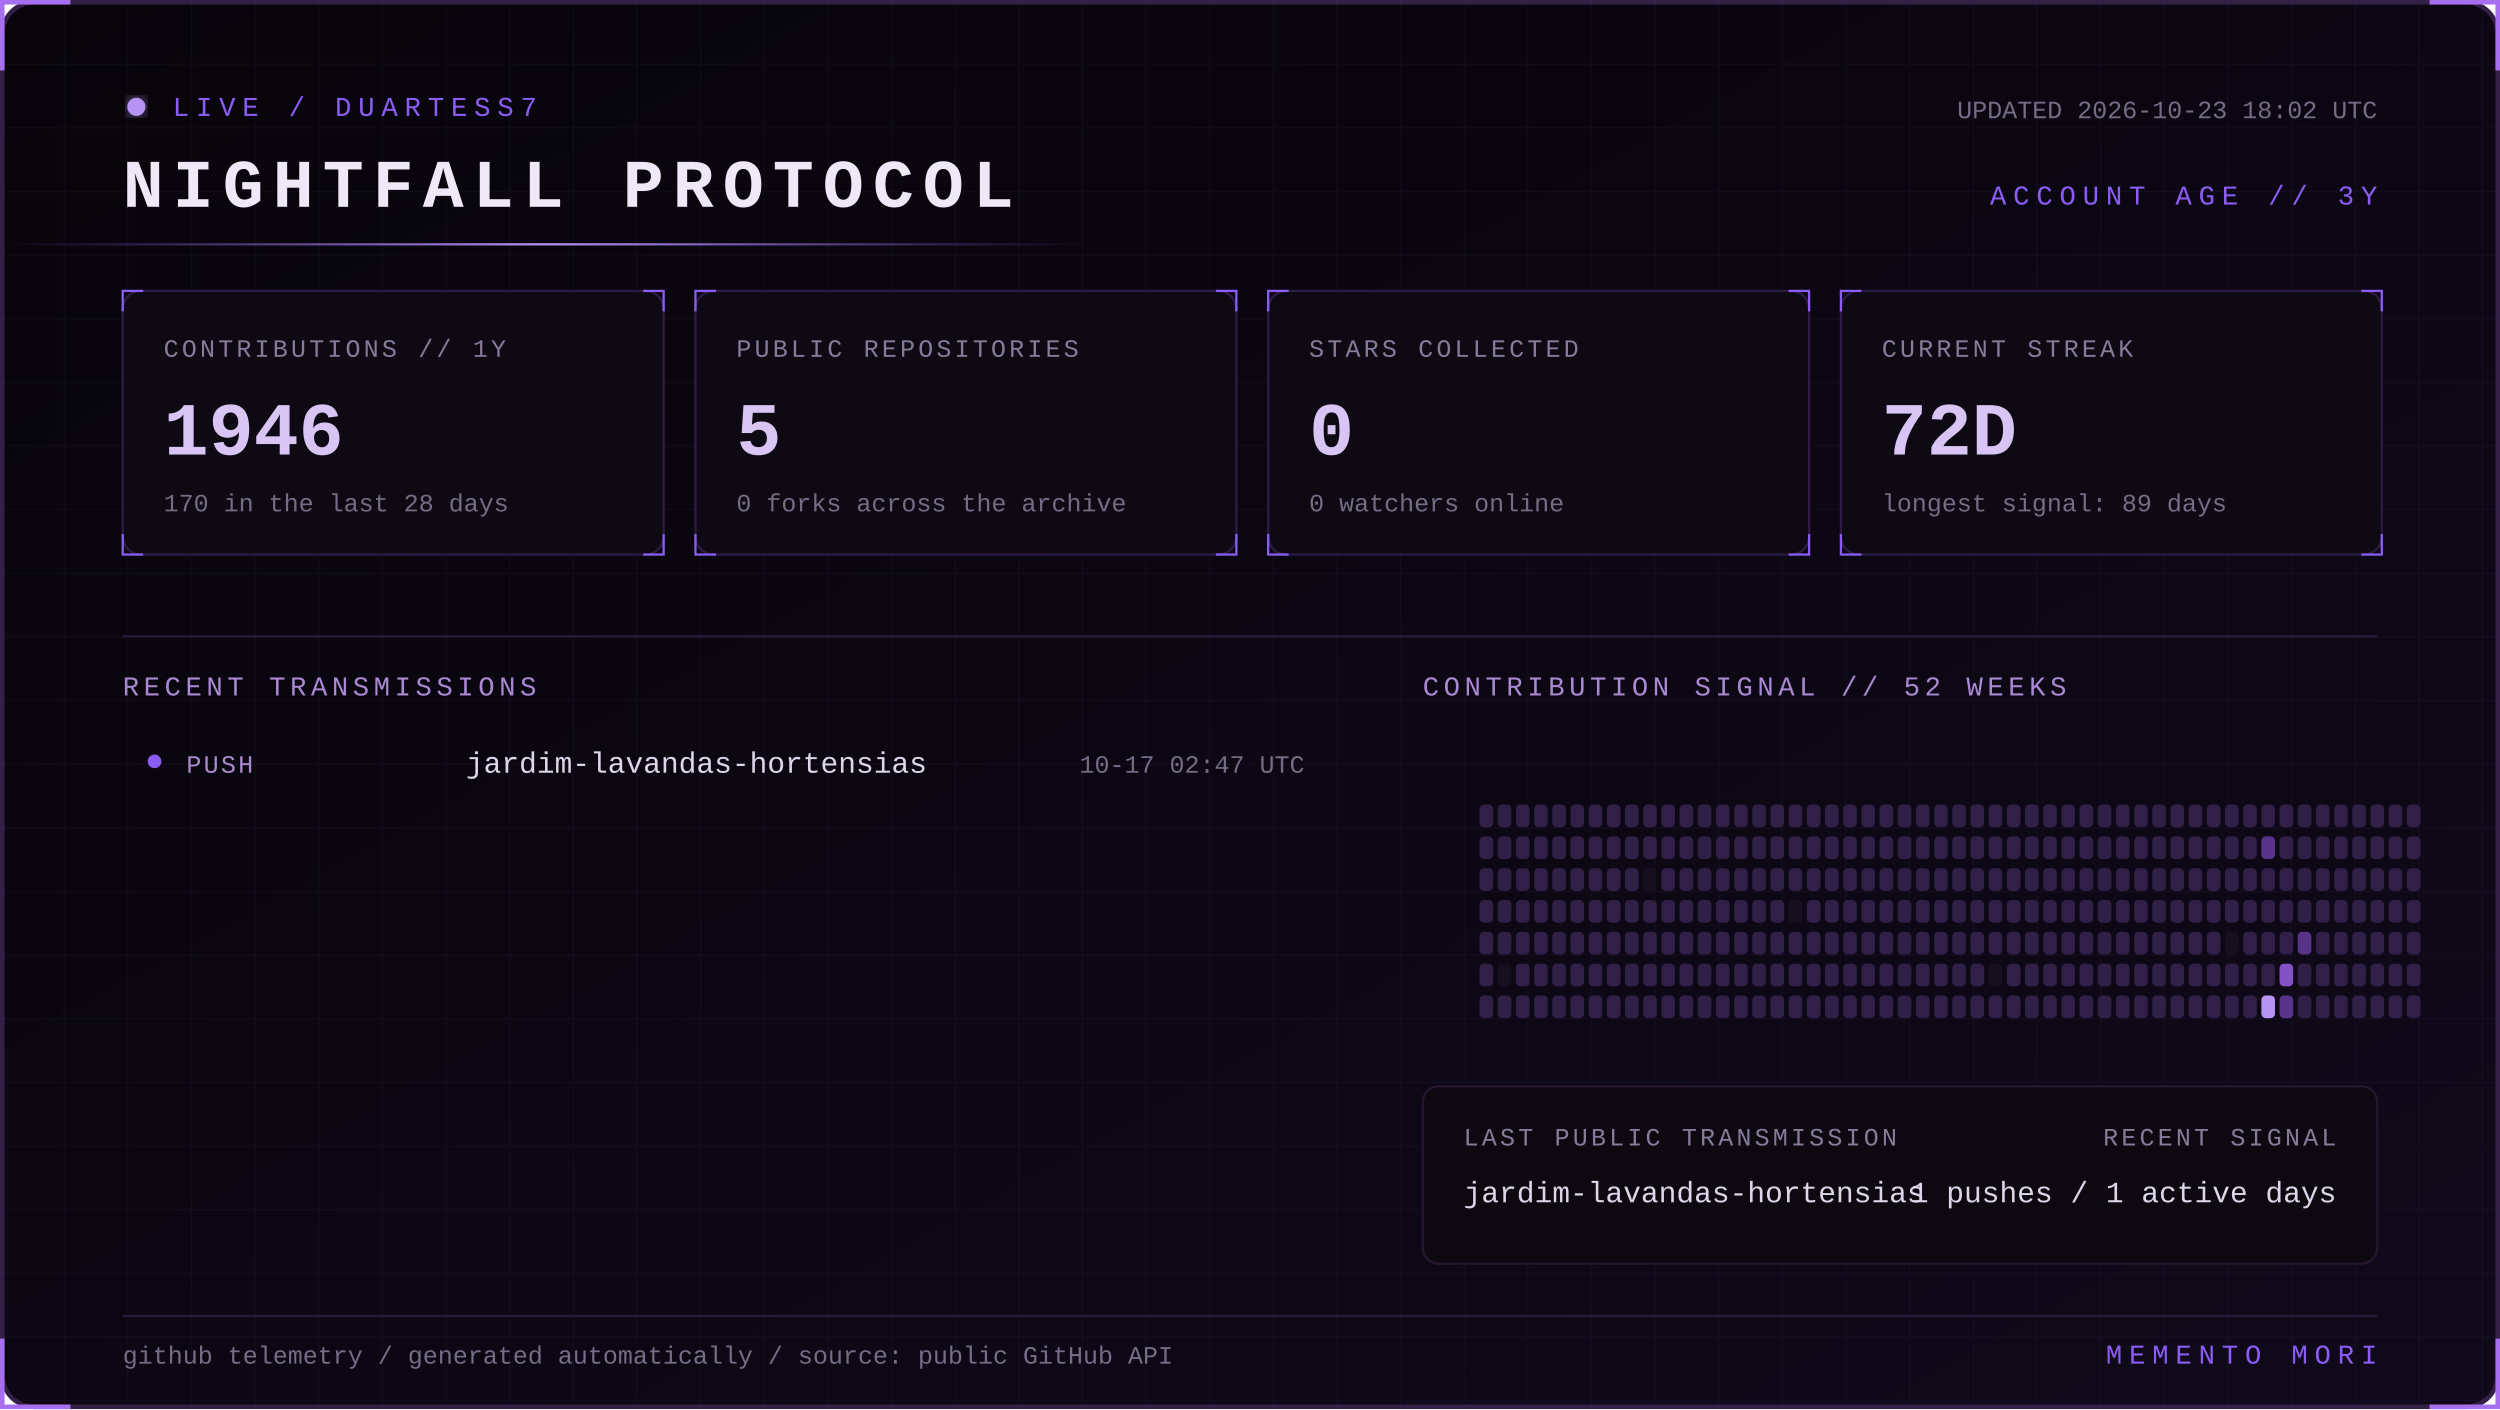
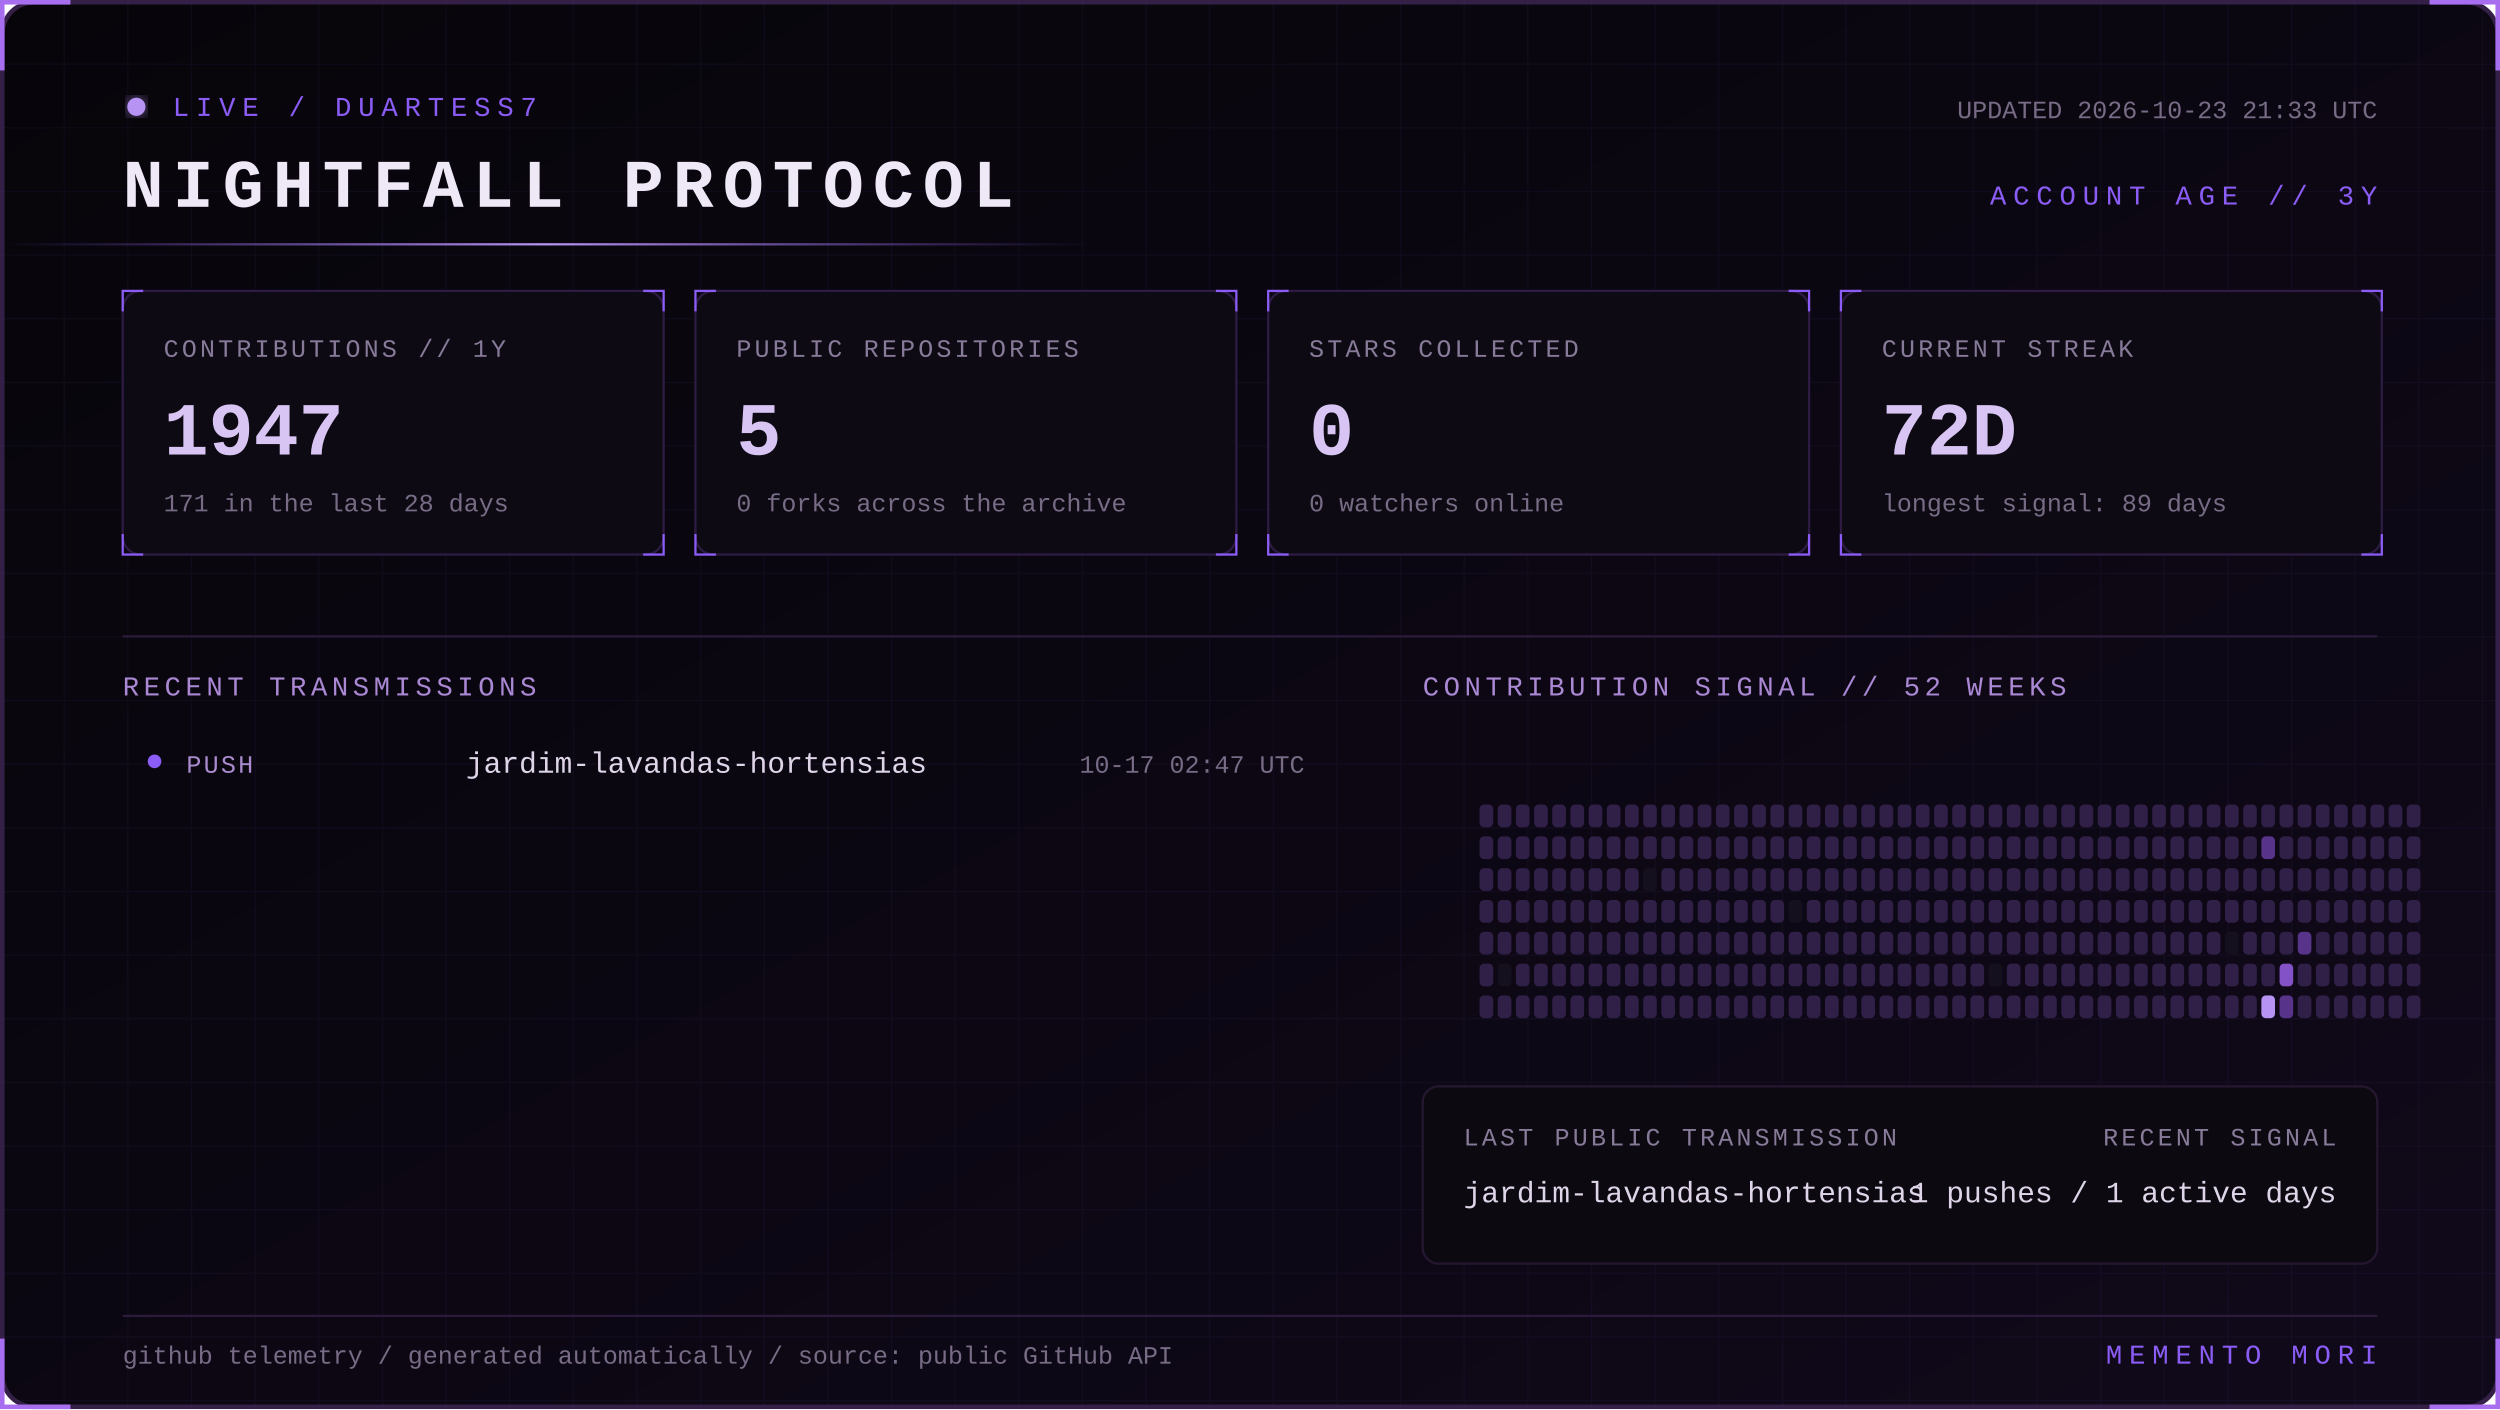
<svg xmlns="http://www.w3.org/2000/svg" width="1100" height="620" viewBox="0 0 1100 620" role="img" aria-labelledby="title desc">
  <defs>
    <linearGradient id="bg" x1="0" y1="0" x2="1" y2="1">
      <stop stop-color="#07050a" />
      <stop offset="1" stop-color="#10091a" />
    </linearGradient>
    <linearGradient id="beam">
      <stop stop-color="#8b5cf6" stop-opacity="0" />
      <stop offset=".5" stop-color="#b794f4" />
      <stop offset="1" stop-color="#8b5cf6" stop-opacity="0" />
    </linearGradient>
    <filter id="glow">
      <feGaussianBlur stdDeviation="4" result="b" />
      <feMerge>
        <feMergeNode in="b" />
        <feMergeNode in="SourceGraphic" />
      </feMerge>
    </filter>
    <pattern id="grid" width="28" height="28" patternUnits="userSpaceOnUse">
      <path d="M28 0H0V28" fill="none" stroke="#8b5cf6" stroke-opacity=".055" />
    </pattern>
    <style>
      text { font-family: Consolas, 'Courier New', monospace; }
      .kicker { fill:#8b5cf6; font-size:12px; letter-spacing:3px; }
      .title { fill:#eee8f7; font-size:30px; font-weight:700; letter-spacing:4px; }
      .label { fill:#887a99; font-size:11px; letter-spacing:1.4px; }
      .value { fill:#d8c5f4; font-size:33px; font-weight:700; }
      .detail,.pct { fill:#776b85; font-size:11px; }
      .section { fill:#aa88d4; font-size:12px; letter-spacing:2px; }
      .lang { fill:#ded5e8; font-size:13px; }
      .event { fill:#a98bce; font-size:11px; letter-spacing:1px; }
      .scan { animation:scan 5s linear infinite; }
      .blink { animation:blink 1.6s step-end infinite; }
      @keyframes scan { from { transform:translateX(-500px) } to { transform:translateX(1100px) } }
      @keyframes blink { 50% { opacity:.25 } }
    </style>
  </defs>
  <rect x="1" y="1" width="1098" height="618" rx="14" fill="url(#bg)" stroke="#342047" stroke-width="2" />
  <rect x="1" y="1" width="1098" height="618" rx="14" fill="url(#grid)" />
  <path d="M31 1H1v30 M1069 1h30v30 M1099 589v30h-30 M31 619H1v-30" stroke="#a76ff0" stroke-width="2" fill="none" />
  <g transform="translate(54 42)">
    <circle cx="6" cy="5" r="4" fill="#b794f4" filter="url(#glow)" class="blink" />
    <text x="22" y="9" class="kicker">LIVE / DUARTESS7</text>
    <text y="49" class="title">NIGHTFALL PROTOCOL</text>
-     <text x="992" y="10" text-anchor="end" class="detail">UPDATED 2026-10-23 18:02 UTC</text>
+     <text x="992" y="10" text-anchor="end" class="detail">UPDATED 2026-10-23 21:33 UTC</text>
    <text x="992" y="48" text-anchor="end" class="kicker">ACCOUNT AGE // 3Y</text>
  </g>
  <rect y="107" width="480" height="1" fill="url(#beam)" class="scan" />
  <g transform="translate(54 128)">
    <rect width="238" height="116" rx="8" fill="#0d0a13" stroke="#2d1b43" />
    <path d="M0 9V0h9 M229 0h9v9 M238 107v9h-9 M9 116H0v-9" stroke="#8b5cf6" fill="none" />
    <text x="18" y="29" class="label">CONTRIBUTIONS // 1Y</text>
-     <text x="18" y="72" class="value">1946</text>
-     <text x="18" y="97" class="detail">170 in the last 28 days</text>
+     <text x="18" y="72" class="value">1947</text>
+     <text x="18" y="97" class="detail">171 in the last 28 days</text>
  </g>
  <g transform="translate(306 128)">
    <rect width="238" height="116" rx="8" fill="#0d0a13" stroke="#2d1b43" />
    <path d="M0 9V0h9 M229 0h9v9 M238 107v9h-9 M9 116H0v-9" stroke="#8b5cf6" fill="none" />
    <text x="18" y="29" class="label">PUBLIC REPOSITORIES</text>
    <text x="18" y="72" class="value">5</text>
    <text x="18" y="97" class="detail">0 forks across the archive</text>
  </g>
  <g transform="translate(558 128)">
    <rect width="238" height="116" rx="8" fill="#0d0a13" stroke="#2d1b43" />
    <path d="M0 9V0h9 M229 0h9v9 M238 107v9h-9 M9 116H0v-9" stroke="#8b5cf6" fill="none" />
    <text x="18" y="29" class="label">STARS COLLECTED</text>
    <text x="18" y="72" class="value">0</text>
    <text x="18" y="97" class="detail">0 watchers online</text>
  </g>
  <g transform="translate(810 128)">
    <rect width="238" height="116" rx="8" fill="#0d0a13" stroke="#2d1b43" />
    <path d="M0 9V0h9 M229 0h9v9 M238 107v9h-9 M9 116H0v-9" stroke="#8b5cf6" fill="none" />
    <text x="18" y="29" class="label">CURRENT STREAK</text>
    <text x="18" y="72" class="value">72D</text>
    <text x="18" y="97" class="detail">longest signal: 89 days</text>
  </g>
  <path d="M54 280H1046" stroke="#291b39" />
  <text x="54" y="306" class="section">RECENT TRANSMISSIONS</text>
  <text x="626" y="306" class="section">CONTRIBUTION SIGNAL // 52 WEEKS</text>
  <circle cx="68" cy="335" r="3" fill="#8b5cf6" />
  <text x="82" y="340" class="event">PUSH</text>
  <text x="205" y="340" class="lang">jardim-lavandas-hortensias</text>
  <text x="574" y="340" text-anchor="end" class="pct">10-17 02:47 UTC</text>
  <g>
    <rect x="651" y="354" width="6" height="10" rx="2" fill="#302047" />
    <rect x="651" y="368" width="6" height="10" rx="2" fill="#302047" />
    <rect x="651" y="382" width="6" height="10" rx="2" fill="#302047" />
    <rect x="651" y="396" width="6" height="10" rx="2" fill="#302047" />
    <rect x="651" y="410" width="6" height="10" rx="2" fill="#302047" />
    <rect x="651" y="424" width="6" height="10" rx="2" fill="#302047" />
    <rect x="651" y="438" width="6" height="10" rx="2" fill="#302047" />
    <rect x="659" y="354" width="6" height="10" rx="2" fill="#302047" />
    <rect x="659" y="368" width="6" height="10" rx="2" fill="#302047" />
    <rect x="659" y="382" width="6" height="10" rx="2" fill="#302047" />
    <rect x="659" y="396" width="6" height="10" rx="2" fill="#302047" />
    <rect x="659" y="410" width="6" height="10" rx="2" fill="#302047" />
    <rect x="659" y="424" width="6" height="10" rx="2" fill="#15101d" />
    <rect x="659" y="438" width="6" height="10" rx="2" fill="#302047" />
    <rect x="667" y="354" width="6" height="10" rx="2" fill="#302047" />
    <rect x="667" y="368" width="6" height="10" rx="2" fill="#302047" />
    <rect x="667" y="382" width="6" height="10" rx="2" fill="#302047" />
    <rect x="667" y="396" width="6" height="10" rx="2" fill="#302047" />
    <rect x="667" y="410" width="6" height="10" rx="2" fill="#302047" />
    <rect x="667" y="424" width="6" height="10" rx="2" fill="#302047" />
    <rect x="667" y="438" width="6" height="10" rx="2" fill="#302047" />
    <rect x="675" y="354" width="6" height="10" rx="2" fill="#302047" />
    <rect x="675" y="368" width="6" height="10" rx="2" fill="#302047" />
    <rect x="675" y="382" width="6" height="10" rx="2" fill="#302047" />
    <rect x="675" y="396" width="6" height="10" rx="2" fill="#302047" />
    <rect x="675" y="410" width="6" height="10" rx="2" fill="#302047" />
    <rect x="675" y="424" width="6" height="10" rx="2" fill="#302047" />
    <rect x="675" y="438" width="6" height="10" rx="2" fill="#302047" />
    <rect x="683" y="354" width="6" height="10" rx="2" fill="#302047" />
    <rect x="683" y="368" width="6" height="10" rx="2" fill="#302047" />
    <rect x="683" y="382" width="6" height="10" rx="2" fill="#302047" />
    <rect x="683" y="396" width="6" height="10" rx="2" fill="#302047" />
    <rect x="683" y="410" width="6" height="10" rx="2" fill="#302047" />
    <rect x="683" y="424" width="6" height="10" rx="2" fill="#302047" />
    <rect x="683" y="438" width="6" height="10" rx="2" fill="#302047" />
    <rect x="691" y="354" width="6" height="10" rx="2" fill="#302047" />
    <rect x="691" y="368" width="6" height="10" rx="2" fill="#302047" />
    <rect x="691" y="382" width="6" height="10" rx="2" fill="#302047" />
    <rect x="691" y="396" width="6" height="10" rx="2" fill="#302047" />
    <rect x="691" y="410" width="6" height="10" rx="2" fill="#302047" />
    <rect x="691" y="424" width="6" height="10" rx="2" fill="#302047" />
    <rect x="691" y="438" width="6" height="10" rx="2" fill="#302047" />
    <rect x="699" y="354" width="6" height="10" rx="2" fill="#302047" />
    <rect x="699" y="368" width="6" height="10" rx="2" fill="#302047" />
    <rect x="699" y="382" width="6" height="10" rx="2" fill="#302047" />
    <rect x="699" y="396" width="6" height="10" rx="2" fill="#302047" />
    <rect x="699" y="410" width="6" height="10" rx="2" fill="#302047" />
    <rect x="699" y="424" width="6" height="10" rx="2" fill="#302047" />
    <rect x="699" y="438" width="6" height="10" rx="2" fill="#302047" />
    <rect x="707" y="354" width="6" height="10" rx="2" fill="#302047" />
    <rect x="707" y="368" width="6" height="10" rx="2" fill="#302047" />
    <rect x="707" y="382" width="6" height="10" rx="2" fill="#302047" />
    <rect x="707" y="396" width="6" height="10" rx="2" fill="#302047" />
    <rect x="707" y="410" width="6" height="10" rx="2" fill="#302047" />
    <rect x="707" y="424" width="6" height="10" rx="2" fill="#302047" />
    <rect x="707" y="438" width="6" height="10" rx="2" fill="#302047" />
    <rect x="715" y="354" width="6" height="10" rx="2" fill="#302047" />
    <rect x="715" y="368" width="6" height="10" rx="2" fill="#302047" />
    <rect x="715" y="382" width="6" height="10" rx="2" fill="#302047" />
    <rect x="715" y="396" width="6" height="10" rx="2" fill="#302047" />
    <rect x="715" y="410" width="6" height="10" rx="2" fill="#302047" />
    <rect x="715" y="424" width="6" height="10" rx="2" fill="#302047" />
    <rect x="715" y="438" width="6" height="10" rx="2" fill="#302047" />
    <rect x="723" y="354" width="6" height="10" rx="2" fill="#302047" />
    <rect x="723" y="368" width="6" height="10" rx="2" fill="#302047" />
    <rect x="723" y="382" width="6" height="10" rx="2" fill="#15101d" />
    <rect x="723" y="396" width="6" height="10" rx="2" fill="#302047" />
    <rect x="723" y="410" width="6" height="10" rx="2" fill="#302047" />
    <rect x="723" y="424" width="6" height="10" rx="2" fill="#302047" />
    <rect x="723" y="438" width="6" height="10" rx="2" fill="#302047" />
    <rect x="731" y="354" width="6" height="10" rx="2" fill="#302047" />
    <rect x="731" y="368" width="6" height="10" rx="2" fill="#302047" />
    <rect x="731" y="382" width="6" height="10" rx="2" fill="#302047" />
    <rect x="731" y="396" width="6" height="10" rx="2" fill="#302047" />
    <rect x="731" y="410" width="6" height="10" rx="2" fill="#302047" />
    <rect x="731" y="424" width="6" height="10" rx="2" fill="#302047" />
    <rect x="731" y="438" width="6" height="10" rx="2" fill="#302047" />
    <rect x="739" y="354" width="6" height="10" rx="2" fill="#302047" />
    <rect x="739" y="368" width="6" height="10" rx="2" fill="#302047" />
    <rect x="739" y="382" width="6" height="10" rx="2" fill="#302047" />
    <rect x="739" y="396" width="6" height="10" rx="2" fill="#302047" />
    <rect x="739" y="410" width="6" height="10" rx="2" fill="#302047" />
    <rect x="739" y="424" width="6" height="10" rx="2" fill="#302047" />
    <rect x="739" y="438" width="6" height="10" rx="2" fill="#302047" />
    <rect x="747" y="354" width="6" height="10" rx="2" fill="#302047" />
    <rect x="747" y="368" width="6" height="10" rx="2" fill="#302047" />
    <rect x="747" y="382" width="6" height="10" rx="2" fill="#302047" />
    <rect x="747" y="396" width="6" height="10" rx="2" fill="#302047" />
    <rect x="747" y="410" width="6" height="10" rx="2" fill="#302047" />
    <rect x="747" y="424" width="6" height="10" rx="2" fill="#302047" />
    <rect x="747" y="438" width="6" height="10" rx="2" fill="#302047" />
    <rect x="755" y="354" width="6" height="10" rx="2" fill="#302047" />
    <rect x="755" y="368" width="6" height="10" rx="2" fill="#302047" />
    <rect x="755" y="382" width="6" height="10" rx="2" fill="#302047" />
    <rect x="755" y="396" width="6" height="10" rx="2" fill="#302047" />
    <rect x="755" y="410" width="6" height="10" rx="2" fill="#302047" />
    <rect x="755" y="424" width="6" height="10" rx="2" fill="#302047" />
    <rect x="755" y="438" width="6" height="10" rx="2" fill="#302047" />
    <rect x="763" y="354" width="6" height="10" rx="2" fill="#302047" />
    <rect x="763" y="368" width="6" height="10" rx="2" fill="#302047" />
    <rect x="763" y="382" width="6" height="10" rx="2" fill="#302047" />
    <rect x="763" y="396" width="6" height="10" rx="2" fill="#302047" />
    <rect x="763" y="410" width="6" height="10" rx="2" fill="#302047" />
    <rect x="763" y="424" width="6" height="10" rx="2" fill="#302047" />
    <rect x="763" y="438" width="6" height="10" rx="2" fill="#302047" />
    <rect x="771" y="354" width="6" height="10" rx="2" fill="#302047" />
    <rect x="771" y="368" width="6" height="10" rx="2" fill="#302047" />
    <rect x="771" y="382" width="6" height="10" rx="2" fill="#302047" />
    <rect x="771" y="396" width="6" height="10" rx="2" fill="#302047" />
    <rect x="771" y="410" width="6" height="10" rx="2" fill="#302047" />
    <rect x="771" y="424" width="6" height="10" rx="2" fill="#302047" />
    <rect x="771" y="438" width="6" height="10" rx="2" fill="#302047" />
    <rect x="779" y="354" width="6" height="10" rx="2" fill="#302047" />
    <rect x="779" y="368" width="6" height="10" rx="2" fill="#302047" />
    <rect x="779" y="382" width="6" height="10" rx="2" fill="#302047" />
    <rect x="779" y="396" width="6" height="10" rx="2" fill="#302047" />
    <rect x="779" y="410" width="6" height="10" rx="2" fill="#302047" />
    <rect x="779" y="424" width="6" height="10" rx="2" fill="#302047" />
    <rect x="779" y="438" width="6" height="10" rx="2" fill="#302047" />
    <rect x="787" y="354" width="6" height="10" rx="2" fill="#302047" />
    <rect x="787" y="368" width="6" height="10" rx="2" fill="#302047" />
    <rect x="787" y="382" width="6" height="10" rx="2" fill="#302047" />
    <rect x="787" y="396" width="6" height="10" rx="2" fill="#15101d" />
    <rect x="787" y="410" width="6" height="10" rx="2" fill="#302047" />
    <rect x="787" y="424" width="6" height="10" rx="2" fill="#302047" />
    <rect x="787" y="438" width="6" height="10" rx="2" fill="#302047" />
    <rect x="795" y="354" width="6" height="10" rx="2" fill="#302047" />
    <rect x="795" y="368" width="6" height="10" rx="2" fill="#302047" />
    <rect x="795" y="382" width="6" height="10" rx="2" fill="#302047" />
    <rect x="795" y="396" width="6" height="10" rx="2" fill="#302047" />
    <rect x="795" y="410" width="6" height="10" rx="2" fill="#302047" />
    <rect x="795" y="424" width="6" height="10" rx="2" fill="#302047" />
    <rect x="795" y="438" width="6" height="10" rx="2" fill="#302047" />
    <rect x="803" y="354" width="6" height="10" rx="2" fill="#302047" />
    <rect x="803" y="368" width="6" height="10" rx="2" fill="#302047" />
    <rect x="803" y="382" width="6" height="10" rx="2" fill="#302047" />
    <rect x="803" y="396" width="6" height="10" rx="2" fill="#302047" />
    <rect x="803" y="410" width="6" height="10" rx="2" fill="#302047" />
    <rect x="803" y="424" width="6" height="10" rx="2" fill="#302047" />
    <rect x="803" y="438" width="6" height="10" rx="2" fill="#302047" />
    <rect x="811" y="354" width="6" height="10" rx="2" fill="#302047" />
    <rect x="811" y="368" width="6" height="10" rx="2" fill="#302047" />
    <rect x="811" y="382" width="6" height="10" rx="2" fill="#302047" />
    <rect x="811" y="396" width="6" height="10" rx="2" fill="#302047" />
    <rect x="811" y="410" width="6" height="10" rx="2" fill="#302047" />
    <rect x="811" y="424" width="6" height="10" rx="2" fill="#302047" />
    <rect x="811" y="438" width="6" height="10" rx="2" fill="#302047" />
    <rect x="819" y="354" width="6" height="10" rx="2" fill="#302047" />
    <rect x="819" y="368" width="6" height="10" rx="2" fill="#302047" />
    <rect x="819" y="382" width="6" height="10" rx="2" fill="#302047" />
    <rect x="819" y="396" width="6" height="10" rx="2" fill="#302047" />
    <rect x="819" y="410" width="6" height="10" rx="2" fill="#302047" />
    <rect x="819" y="424" width="6" height="10" rx="2" fill="#302047" />
    <rect x="819" y="438" width="6" height="10" rx="2" fill="#302047" />
    <rect x="827" y="354" width="6" height="10" rx="2" fill="#302047" />
    <rect x="827" y="368" width="6" height="10" rx="2" fill="#302047" />
    <rect x="827" y="382" width="6" height="10" rx="2" fill="#302047" />
    <rect x="827" y="396" width="6" height="10" rx="2" fill="#302047" />
    <rect x="827" y="410" width="6" height="10" rx="2" fill="#302047" />
    <rect x="827" y="424" width="6" height="10" rx="2" fill="#302047" />
    <rect x="827" y="438" width="6" height="10" rx="2" fill="#302047" />
    <rect x="835" y="354" width="6" height="10" rx="2" fill="#302047" />
    <rect x="835" y="368" width="6" height="10" rx="2" fill="#302047" />
    <rect x="835" y="382" width="6" height="10" rx="2" fill="#302047" />
    <rect x="835" y="396" width="6" height="10" rx="2" fill="#302047" />
    <rect x="835" y="410" width="6" height="10" rx="2" fill="#302047" />
    <rect x="835" y="424" width="6" height="10" rx="2" fill="#302047" />
    <rect x="835" y="438" width="6" height="10" rx="2" fill="#302047" />
    <rect x="843" y="354" width="6" height="10" rx="2" fill="#302047" />
    <rect x="843" y="368" width="6" height="10" rx="2" fill="#302047" />
    <rect x="843" y="382" width="6" height="10" rx="2" fill="#302047" />
    <rect x="843" y="396" width="6" height="10" rx="2" fill="#302047" />
    <rect x="843" y="410" width="6" height="10" rx="2" fill="#302047" />
    <rect x="843" y="424" width="6" height="10" rx="2" fill="#302047" />
    <rect x="843" y="438" width="6" height="10" rx="2" fill="#302047" />
    <rect x="851" y="354" width="6" height="10" rx="2" fill="#302047" />
    <rect x="851" y="368" width="6" height="10" rx="2" fill="#302047" />
    <rect x="851" y="382" width="6" height="10" rx="2" fill="#302047" />
    <rect x="851" y="396" width="6" height="10" rx="2" fill="#302047" />
    <rect x="851" y="410" width="6" height="10" rx="2" fill="#302047" />
    <rect x="851" y="424" width="6" height="10" rx="2" fill="#302047" />
    <rect x="851" y="438" width="6" height="10" rx="2" fill="#302047" />
    <rect x="859" y="354" width="6" height="10" rx="2" fill="#302047" />
    <rect x="859" y="368" width="6" height="10" rx="2" fill="#302047" />
    <rect x="859" y="382" width="6" height="10" rx="2" fill="#302047" />
    <rect x="859" y="396" width="6" height="10" rx="2" fill="#302047" />
    <rect x="859" y="410" width="6" height="10" rx="2" fill="#302047" />
    <rect x="859" y="424" width="6" height="10" rx="2" fill="#302047" />
    <rect x="859" y="438" width="6" height="10" rx="2" fill="#302047" />
    <rect x="867" y="354" width="6" height="10" rx="2" fill="#302047" />
    <rect x="867" y="368" width="6" height="10" rx="2" fill="#302047" />
    <rect x="867" y="382" width="6" height="10" rx="2" fill="#302047" />
    <rect x="867" y="396" width="6" height="10" rx="2" fill="#302047" />
    <rect x="867" y="410" width="6" height="10" rx="2" fill="#302047" />
    <rect x="867" y="424" width="6" height="10" rx="2" fill="#302047" />
    <rect x="867" y="438" width="6" height="10" rx="2" fill="#302047" />
    <rect x="875" y="354" width="6" height="10" rx="2" fill="#302047" />
    <rect x="875" y="368" width="6" height="10" rx="2" fill="#302047" />
    <rect x="875" y="382" width="6" height="10" rx="2" fill="#302047" />
    <rect x="875" y="396" width="6" height="10" rx="2" fill="#302047" />
    <rect x="875" y="410" width="6" height="10" rx="2" fill="#302047" />
    <rect x="875" y="424" width="6" height="10" rx="2" fill="#15101d" />
    <rect x="875" y="438" width="6" height="10" rx="2" fill="#302047" />
    <rect x="883" y="354" width="6" height="10" rx="2" fill="#302047" />
    <rect x="883" y="368" width="6" height="10" rx="2" fill="#302047" />
    <rect x="883" y="382" width="6" height="10" rx="2" fill="#302047" />
    <rect x="883" y="396" width="6" height="10" rx="2" fill="#302047" />
    <rect x="883" y="410" width="6" height="10" rx="2" fill="#302047" />
    <rect x="883" y="424" width="6" height="10" rx="2" fill="#302047" />
    <rect x="883" y="438" width="6" height="10" rx="2" fill="#302047" />
    <rect x="891" y="354" width="6" height="10" rx="2" fill="#302047" />
    <rect x="891" y="368" width="6" height="10" rx="2" fill="#302047" />
    <rect x="891" y="382" width="6" height="10" rx="2" fill="#302047" />
    <rect x="891" y="396" width="6" height="10" rx="2" fill="#302047" />
    <rect x="891" y="410" width="6" height="10" rx="2" fill="#302047" />
    <rect x="891" y="424" width="6" height="10" rx="2" fill="#302047" />
    <rect x="891" y="438" width="6" height="10" rx="2" fill="#302047" />
    <rect x="899" y="354" width="6" height="10" rx="2" fill="#302047" />
    <rect x="899" y="368" width="6" height="10" rx="2" fill="#302047" />
    <rect x="899" y="382" width="6" height="10" rx="2" fill="#302047" />
    <rect x="899" y="396" width="6" height="10" rx="2" fill="#302047" />
    <rect x="899" y="410" width="6" height="10" rx="2" fill="#302047" />
    <rect x="899" y="424" width="6" height="10" rx="2" fill="#302047" />
    <rect x="899" y="438" width="6" height="10" rx="2" fill="#302047" />
    <rect x="907" y="354" width="6" height="10" rx="2" fill="#302047" />
    <rect x="907" y="368" width="6" height="10" rx="2" fill="#302047" />
    <rect x="907" y="382" width="6" height="10" rx="2" fill="#302047" />
    <rect x="907" y="396" width="6" height="10" rx="2" fill="#302047" />
    <rect x="907" y="410" width="6" height="10" rx="2" fill="#302047" />
    <rect x="907" y="424" width="6" height="10" rx="2" fill="#302047" />
    <rect x="907" y="438" width="6" height="10" rx="2" fill="#302047" />
    <rect x="915" y="354" width="6" height="10" rx="2" fill="#302047" />
    <rect x="915" y="368" width="6" height="10" rx="2" fill="#302047" />
    <rect x="915" y="382" width="6" height="10" rx="2" fill="#302047" />
    <rect x="915" y="396" width="6" height="10" rx="2" fill="#302047" />
    <rect x="915" y="410" width="6" height="10" rx="2" fill="#302047" />
    <rect x="915" y="424" width="6" height="10" rx="2" fill="#302047" />
    <rect x="915" y="438" width="6" height="10" rx="2" fill="#302047" />
    <rect x="923" y="354" width="6" height="10" rx="2" fill="#302047" />
    <rect x="923" y="368" width="6" height="10" rx="2" fill="#302047" />
    <rect x="923" y="382" width="6" height="10" rx="2" fill="#302047" />
    <rect x="923" y="396" width="6" height="10" rx="2" fill="#302047" />
    <rect x="923" y="410" width="6" height="10" rx="2" fill="#302047" />
    <rect x="923" y="424" width="6" height="10" rx="2" fill="#302047" />
    <rect x="923" y="438" width="6" height="10" rx="2" fill="#302047" />
    <rect x="931" y="354" width="6" height="10" rx="2" fill="#302047" />
    <rect x="931" y="368" width="6" height="10" rx="2" fill="#302047" />
    <rect x="931" y="382" width="6" height="10" rx="2" fill="#302047" />
    <rect x="931" y="396" width="6" height="10" rx="2" fill="#302047" />
    <rect x="931" y="410" width="6" height="10" rx="2" fill="#302047" />
    <rect x="931" y="424" width="6" height="10" rx="2" fill="#302047" />
    <rect x="931" y="438" width="6" height="10" rx="2" fill="#302047" />
    <rect x="939" y="354" width="6" height="10" rx="2" fill="#302047" />
    <rect x="939" y="368" width="6" height="10" rx="2" fill="#302047" />
    <rect x="939" y="382" width="6" height="10" rx="2" fill="#302047" />
    <rect x="939" y="396" width="6" height="10" rx="2" fill="#302047" />
    <rect x="939" y="410" width="6" height="10" rx="2" fill="#302047" />
    <rect x="939" y="424" width="6" height="10" rx="2" fill="#302047" />
    <rect x="939" y="438" width="6" height="10" rx="2" fill="#302047" />
    <rect x="947" y="354" width="6" height="10" rx="2" fill="#302047" />
    <rect x="947" y="368" width="6" height="10" rx="2" fill="#302047" />
    <rect x="947" y="382" width="6" height="10" rx="2" fill="#302047" />
    <rect x="947" y="396" width="6" height="10" rx="2" fill="#302047" />
    <rect x="947" y="410" width="6" height="10" rx="2" fill="#302047" />
    <rect x="947" y="424" width="6" height="10" rx="2" fill="#302047" />
    <rect x="947" y="438" width="6" height="10" rx="2" fill="#302047" />
    <rect x="955" y="354" width="6" height="10" rx="2" fill="#302047" />
    <rect x="955" y="368" width="6" height="10" rx="2" fill="#302047" />
    <rect x="955" y="382" width="6" height="10" rx="2" fill="#302047" />
    <rect x="955" y="396" width="6" height="10" rx="2" fill="#302047" />
    <rect x="955" y="410" width="6" height="10" rx="2" fill="#302047" />
    <rect x="955" y="424" width="6" height="10" rx="2" fill="#302047" />
    <rect x="955" y="438" width="6" height="10" rx="2" fill="#302047" />
    <rect x="963" y="354" width="6" height="10" rx="2" fill="#302047" />
    <rect x="963" y="368" width="6" height="10" rx="2" fill="#302047" />
    <rect x="963" y="382" width="6" height="10" rx="2" fill="#302047" />
    <rect x="963" y="396" width="6" height="10" rx="2" fill="#302047" />
    <rect x="963" y="410" width="6" height="10" rx="2" fill="#302047" />
    <rect x="963" y="424" width="6" height="10" rx="2" fill="#302047" />
    <rect x="963" y="438" width="6" height="10" rx="2" fill="#302047" />
    <rect x="971" y="354" width="6" height="10" rx="2" fill="#302047" />
    <rect x="971" y="368" width="6" height="10" rx="2" fill="#302047" />
    <rect x="971" y="382" width="6" height="10" rx="2" fill="#302047" />
    <rect x="971" y="396" width="6" height="10" rx="2" fill="#302047" />
    <rect x="971" y="410" width="6" height="10" rx="2" fill="#302047" />
    <rect x="971" y="424" width="6" height="10" rx="2" fill="#302047" />
    <rect x="971" y="438" width="6" height="10" rx="2" fill="#302047" />
    <rect x="979" y="354" width="6" height="10" rx="2" fill="#302047" />
    <rect x="979" y="368" width="6" height="10" rx="2" fill="#302047" />
    <rect x="979" y="382" width="6" height="10" rx="2" fill="#302047" />
    <rect x="979" y="396" width="6" height="10" rx="2" fill="#302047" />
    <rect x="979" y="410" width="6" height="10" rx="2" fill="#15101d" />
    <rect x="979" y="424" width="6" height="10" rx="2" fill="#302047" />
    <rect x="979" y="438" width="6" height="10" rx="2" fill="#302047" />
    <rect x="987" y="354" width="6" height="10" rx="2" fill="#302047" />
    <rect x="987" y="368" width="6" height="10" rx="2" fill="#302047" />
    <rect x="987" y="382" width="6" height="10" rx="2" fill="#302047" />
    <rect x="987" y="396" width="6" height="10" rx="2" fill="#302047" />
    <rect x="987" y="410" width="6" height="10" rx="2" fill="#302047" />
    <rect x="987" y="424" width="6" height="10" rx="2" fill="#302047" />
    <rect x="987" y="438" width="6" height="10" rx="2" fill="#302047" />
    <rect x="995" y="354" width="6" height="10" rx="2" fill="#302047" />
    <rect x="995" y="368" width="6" height="10" rx="2" fill="#57338a" />
    <rect x="995" y="382" width="6" height="10" rx="2" fill="#302047" />
    <rect x="995" y="396" width="6" height="10" rx="2" fill="#302047" />
    <rect x="995" y="410" width="6" height="10" rx="2" fill="#302047" />
    <rect x="995" y="424" width="6" height="10" rx="2" fill="#302047" />
    <rect x="995" y="438" width="6" height="10" rx="2" fill="#b794f4" />
    <rect x="1003" y="354" width="6" height="10" rx="2" fill="#302047" />
    <rect x="1003" y="368" width="6" height="10" rx="2" fill="#302047" />
    <rect x="1003" y="382" width="6" height="10" rx="2" fill="#302047" />
    <rect x="1003" y="396" width="6" height="10" rx="2" fill="#302047" />
    <rect x="1003" y="410" width="6" height="10" rx="2" fill="#302047" />
    <rect x="1003" y="424" width="6" height="10" rx="2" fill="#8452c7" />
    <rect x="1003" y="438" width="6" height="10" rx="2" fill="#57338a" />
    <rect x="1011" y="354" width="6" height="10" rx="2" fill="#302047" />
    <rect x="1011" y="368" width="6" height="10" rx="2" fill="#302047" />
    <rect x="1011" y="382" width="6" height="10" rx="2" fill="#302047" />
    <rect x="1011" y="396" width="6" height="10" rx="2" fill="#302047" />
    <rect x="1011" y="410" width="6" height="10" rx="2" fill="#57338a" />
    <rect x="1011" y="424" width="6" height="10" rx="2" fill="#302047" />
    <rect x="1011" y="438" width="6" height="10" rx="2" fill="#302047" />
    <rect x="1019" y="354" width="6" height="10" rx="2" fill="#302047" />
    <rect x="1019" y="368" width="6" height="10" rx="2" fill="#302047" />
    <rect x="1019" y="382" width="6" height="10" rx="2" fill="#302047" />
    <rect x="1019" y="396" width="6" height="10" rx="2" fill="#302047" />
    <rect x="1019" y="410" width="6" height="10" rx="2" fill="#302047" />
    <rect x="1019" y="424" width="6" height="10" rx="2" fill="#302047" />
    <rect x="1019" y="438" width="6" height="10" rx="2" fill="#302047" />
    <rect x="1027" y="354" width="6" height="10" rx="2" fill="#302047" />
    <rect x="1027" y="368" width="6" height="10" rx="2" fill="#302047" />
    <rect x="1027" y="382" width="6" height="10" rx="2" fill="#302047" />
    <rect x="1027" y="396" width="6" height="10" rx="2" fill="#302047" />
    <rect x="1027" y="410" width="6" height="10" rx="2" fill="#302047" />
    <rect x="1027" y="424" width="6" height="10" rx="2" fill="#302047" />
    <rect x="1027" y="438" width="6" height="10" rx="2" fill="#302047" />
    <rect x="1035" y="354" width="6" height="10" rx="2" fill="#302047" />
    <rect x="1035" y="368" width="6" height="10" rx="2" fill="#302047" />
    <rect x="1035" y="382" width="6" height="10" rx="2" fill="#302047" />
    <rect x="1035" y="396" width="6" height="10" rx="2" fill="#302047" />
    <rect x="1035" y="410" width="6" height="10" rx="2" fill="#302047" />
    <rect x="1035" y="424" width="6" height="10" rx="2" fill="#302047" />
    <rect x="1035" y="438" width="6" height="10" rx="2" fill="#302047" />
    <rect x="1043" y="354" width="6" height="10" rx="2" fill="#302047" />
    <rect x="1043" y="368" width="6" height="10" rx="2" fill="#302047" />
    <rect x="1043" y="382" width="6" height="10" rx="2" fill="#302047" />
    <rect x="1043" y="396" width="6" height="10" rx="2" fill="#302047" />
    <rect x="1043" y="410" width="6" height="10" rx="2" fill="#302047" />
    <rect x="1043" y="424" width="6" height="10" rx="2" fill="#302047" />
    <rect x="1043" y="438" width="6" height="10" rx="2" fill="#302047" />
    <rect x="1051" y="354" width="6" height="10" rx="2" fill="#302047" />
    <rect x="1051" y="368" width="6" height="10" rx="2" fill="#302047" />
    <rect x="1051" y="382" width="6" height="10" rx="2" fill="#302047" />
    <rect x="1051" y="396" width="6" height="10" rx="2" fill="#302047" />
    <rect x="1051" y="410" width="6" height="10" rx="2" fill="#302047" />
    <rect x="1051" y="424" width="6" height="10" rx="2" fill="#302047" />
    <rect x="1051" y="438" width="6" height="10" rx="2" fill="#302047" />
    <rect x="1059" y="354" width="6" height="10" rx="2" fill="#302047" />
    <rect x="1059" y="368" width="6" height="10" rx="2" fill="#302047" />
    <rect x="1059" y="382" width="6" height="10" rx="2" fill="#302047" />
    <rect x="1059" y="396" width="6" height="10" rx="2" fill="#302047" />
    <rect x="1059" y="410" width="6" height="10" rx="2" fill="#302047" />
    <rect x="1059" y="424" width="6" height="10" rx="2" fill="#302047" />
    <rect x="1059" y="438" width="6" height="10" rx="2" fill="#302047" />
  </g>
  <g transform="translate(626 478)">
    <rect width="420" height="78" rx="7" fill="#0c0911" stroke="#24172f" />
    <text x="18" y="26" class="label">LAST PUBLIC TRANSMISSION</text>
    <text x="18" y="51" class="lang">jardim-lavandas-hortensias</text>
    <text x="402" y="26" text-anchor="end" class="label">RECENT SIGNAL</text>
    <text x="402" y="51" text-anchor="end" class="lang">1 pushes / 1 active days</text>
  </g>
  <path d="M54 579H1046" stroke="#291b39" />
  <text x="54" y="600" class="detail">github telemetry / generated automatically / source: public GitHub API</text>
  <text x="1046" y="600" text-anchor="end" class="kicker">MEMENTO MORI</text>
</svg>
